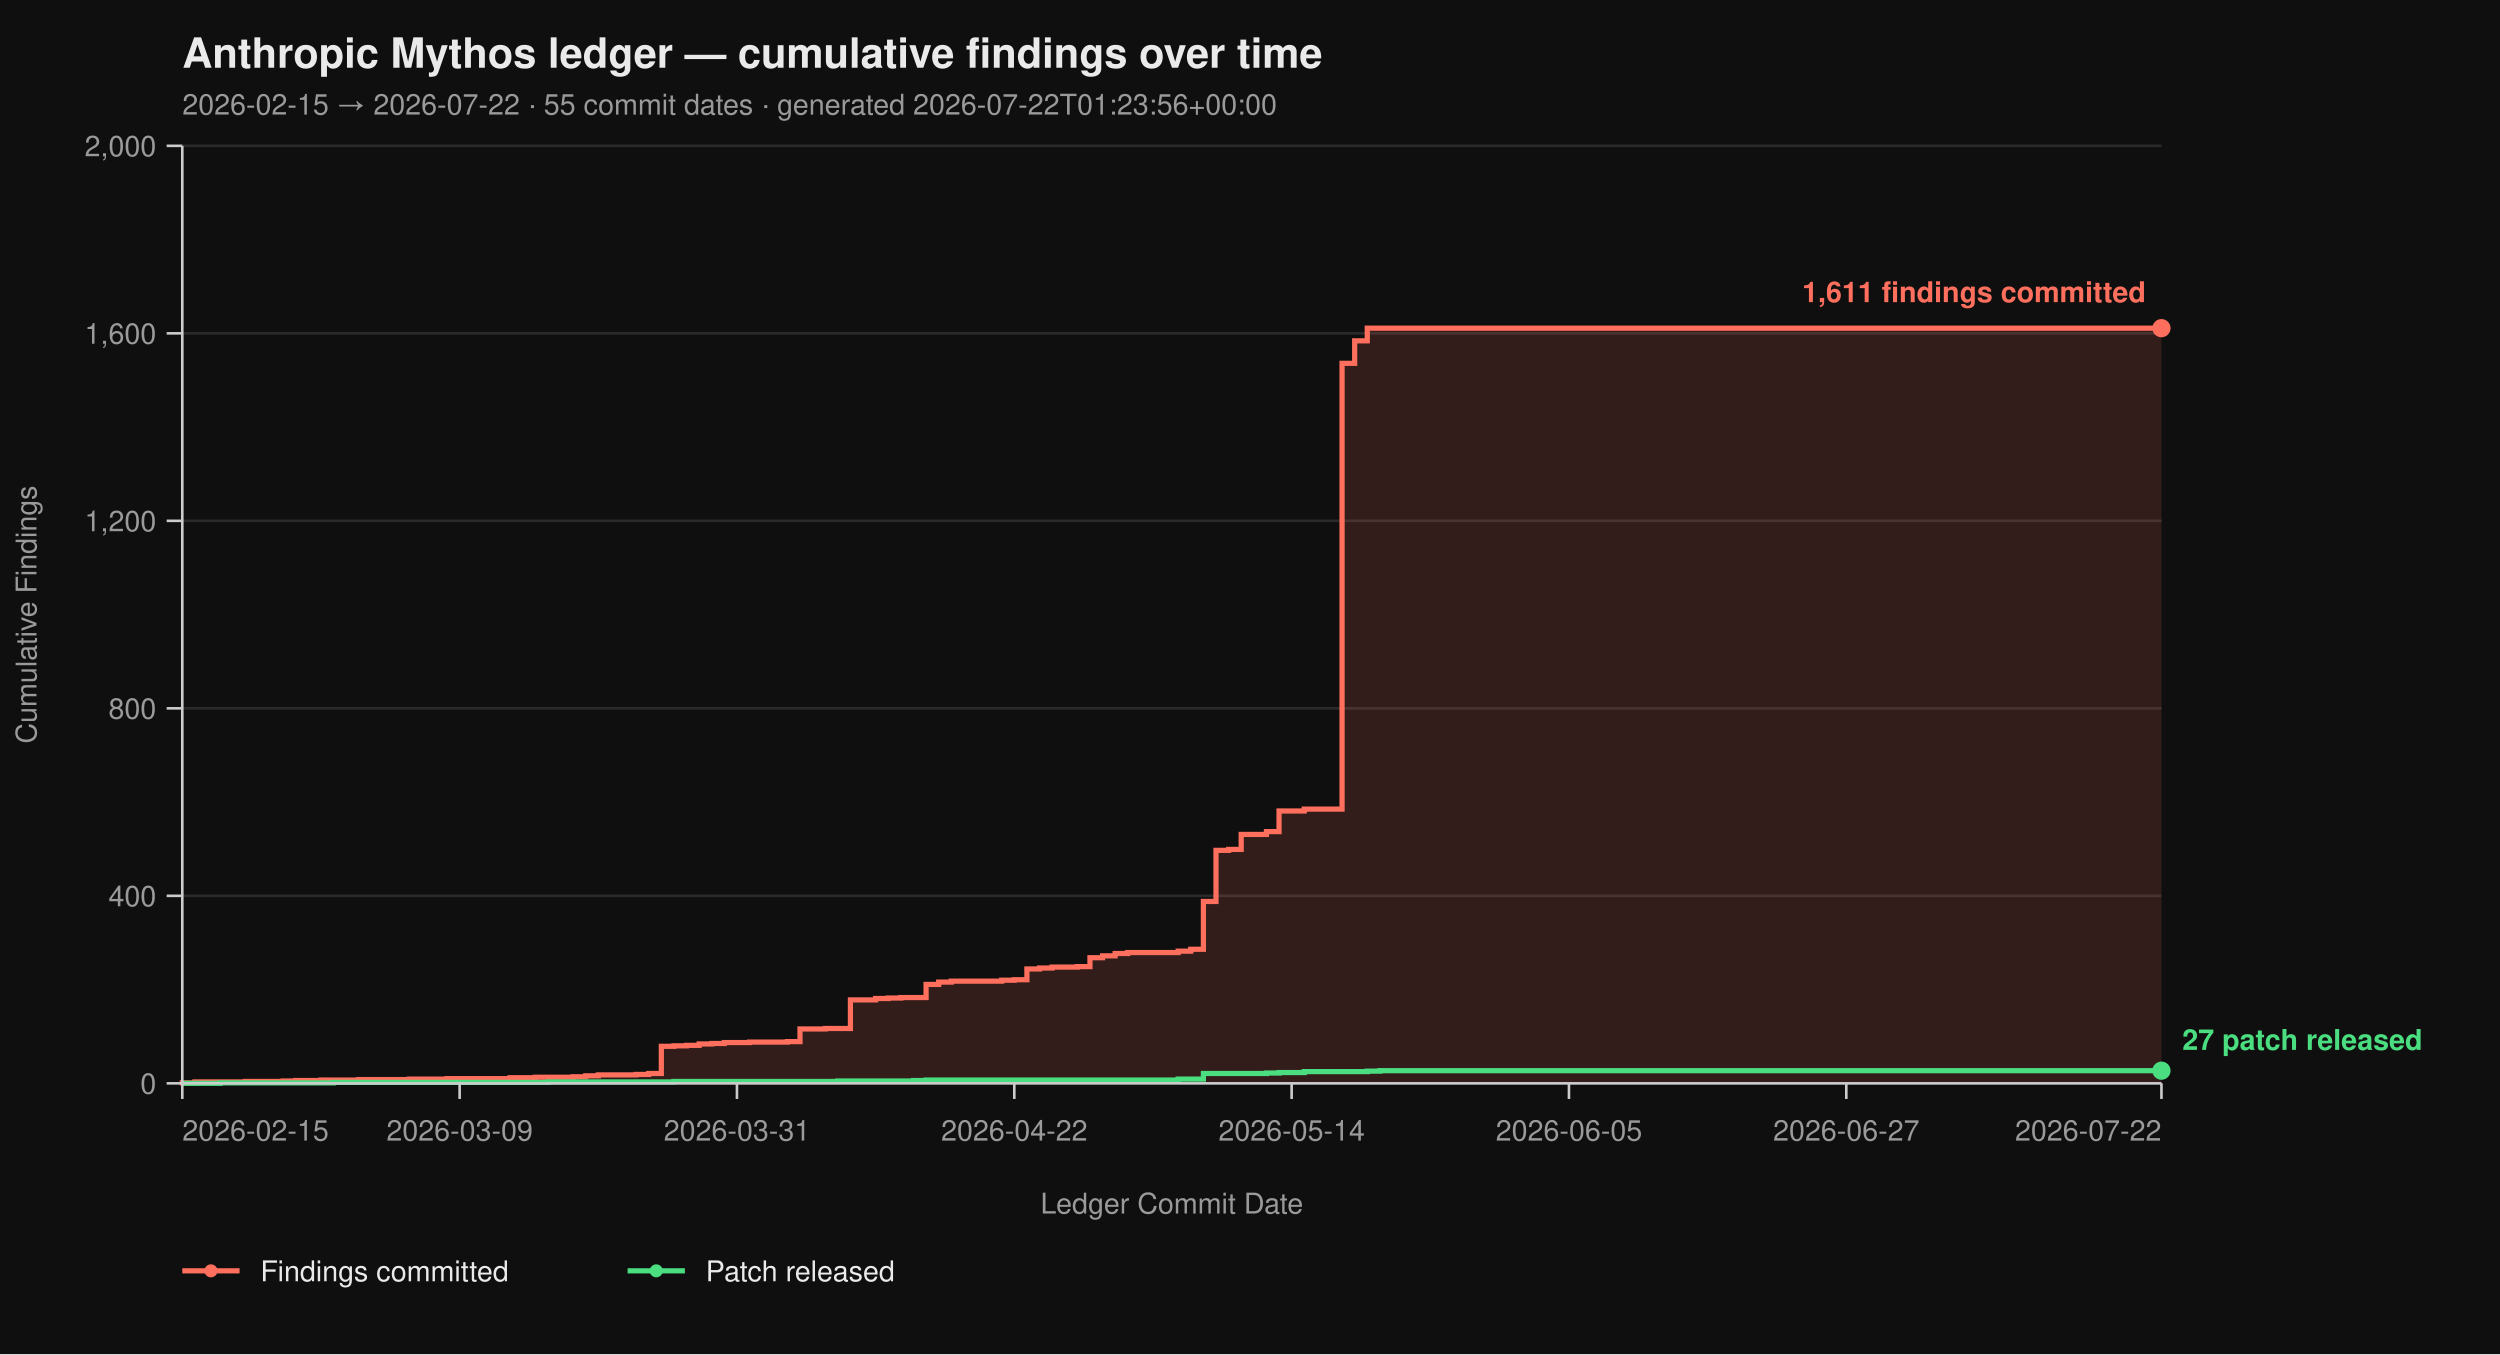
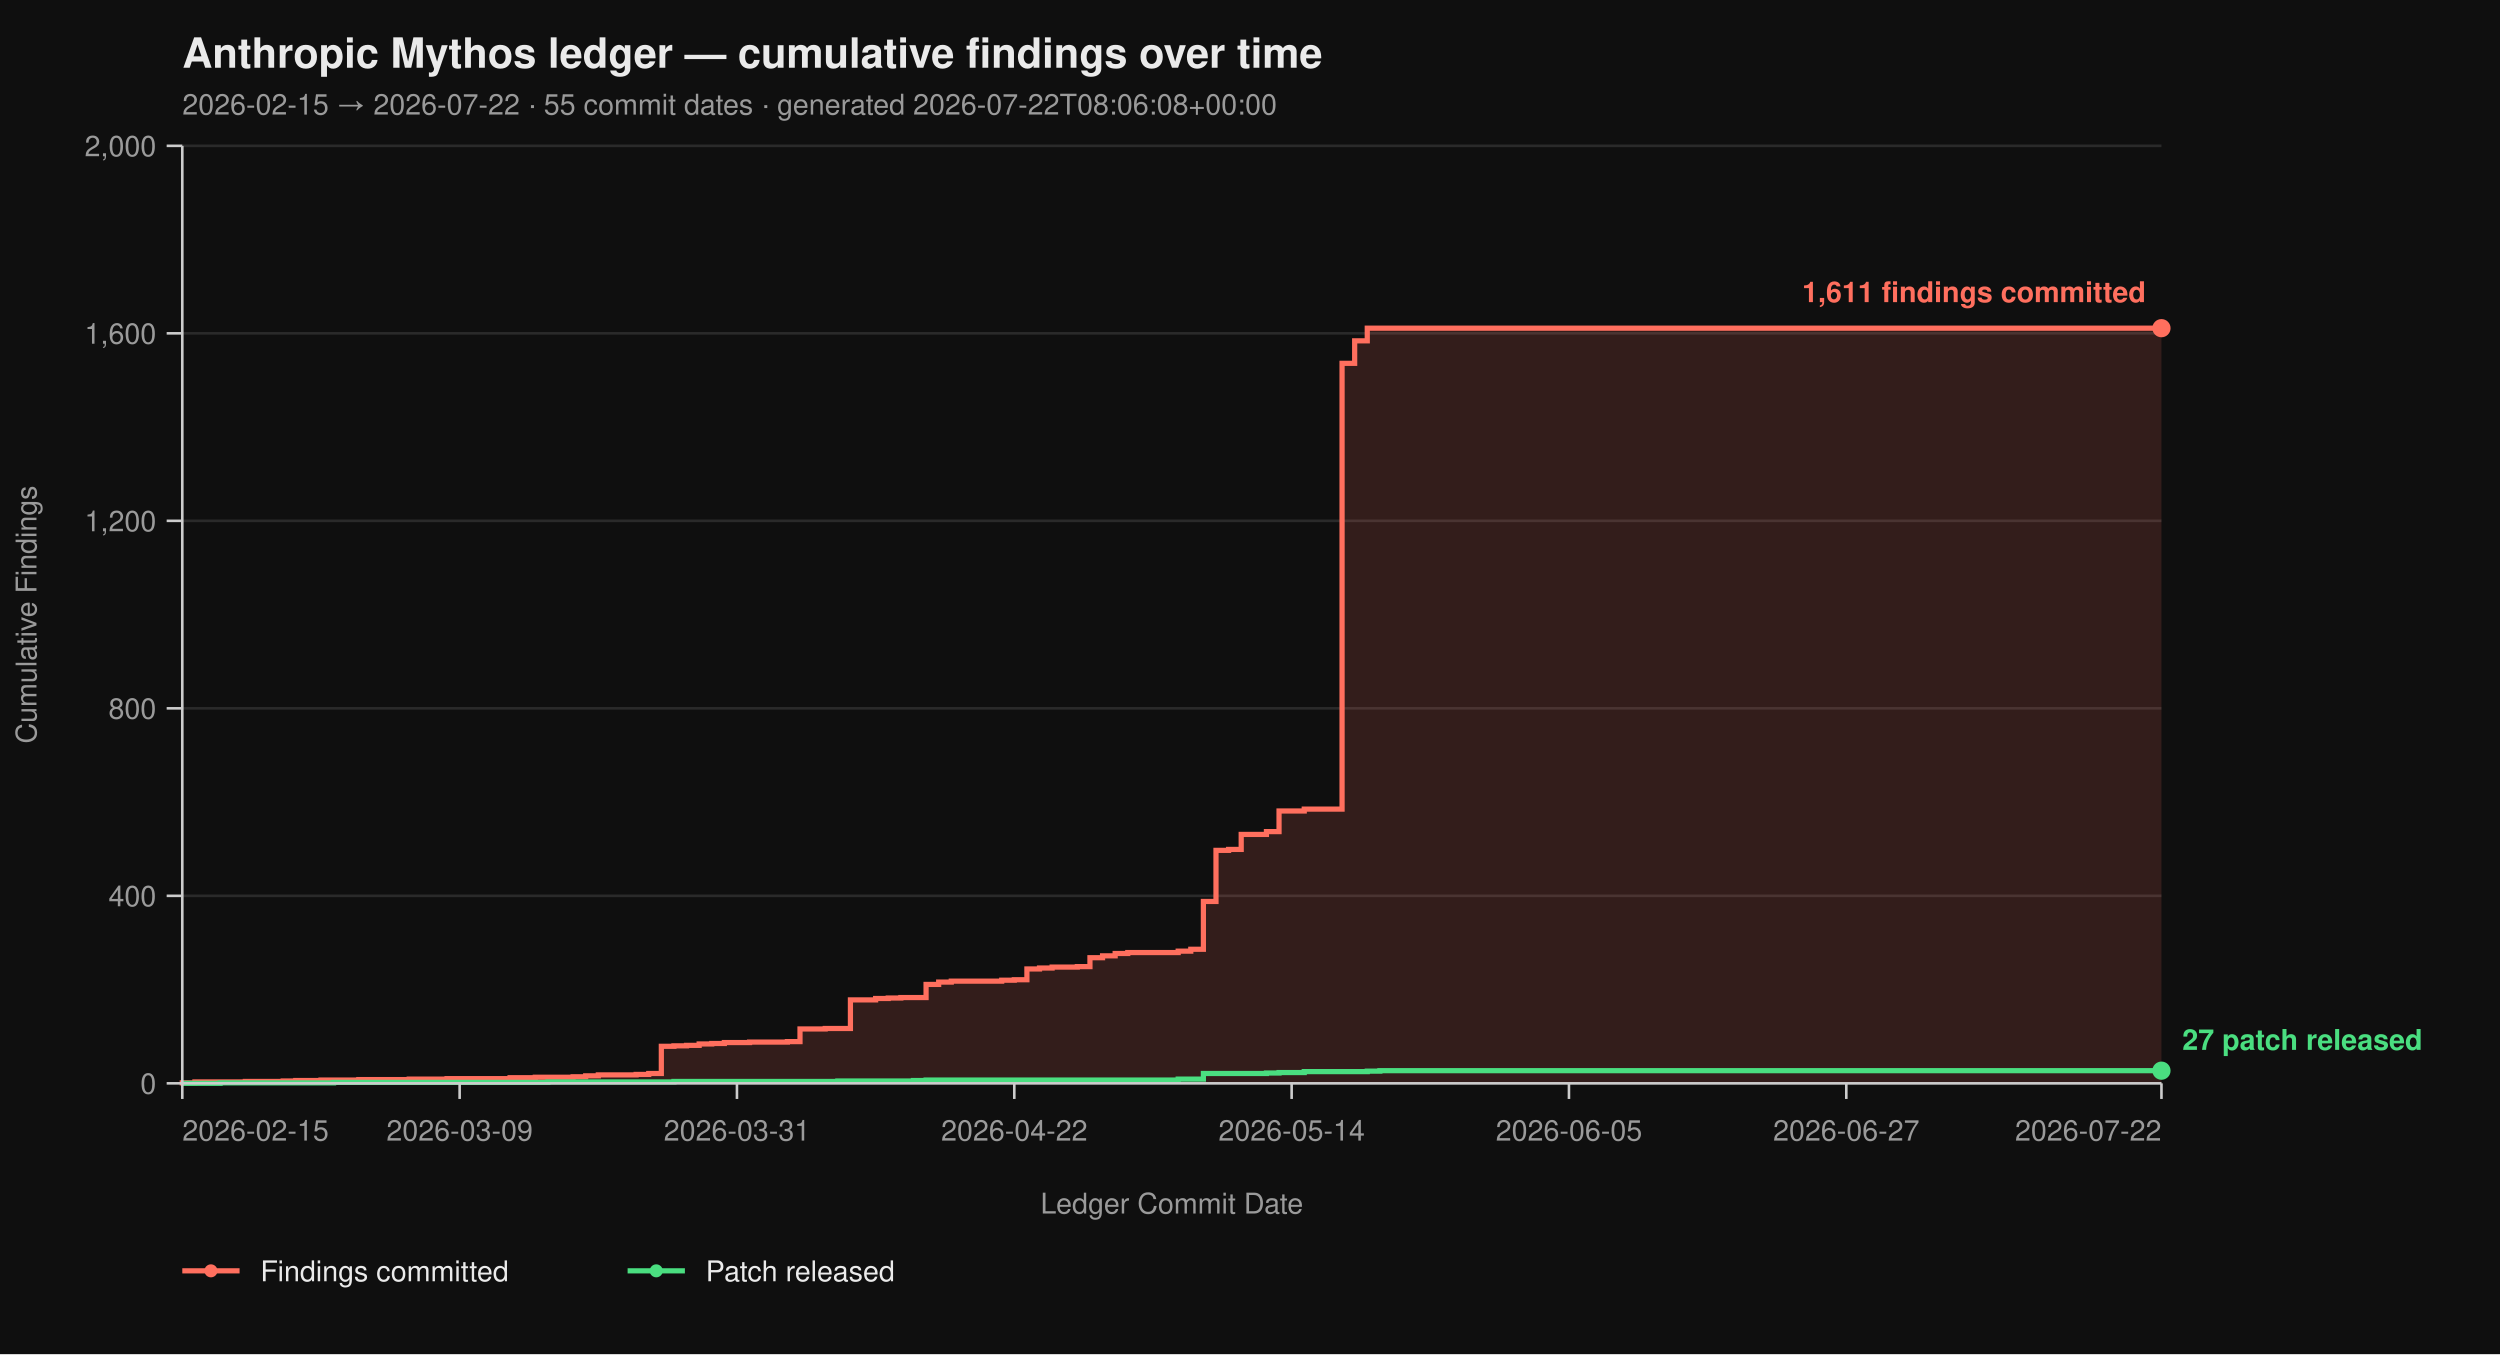
<svg xmlns="http://www.w3.org/2000/svg" viewBox="0 0 960 520" width="960" height="520" font-family="-apple-system, BlinkMacSystemFont, 'Segoe UI', Helvetica, Arial, sans-serif">
  <rect width="100%" height="100%" fill="#0f0f0f" />
  <text x="70" y="26" fill="#eaeaea" font-size="16" font-weight="700">Anthropic Mythos ledger — cumulative findings over time</text>
-   <text x="70" y="44" fill="#9a9a9a" font-size="11">2026-02-15 → 2026-07-22  ·  55 commit dates  ·  generated 2026-07-22T01:23:56+00:00</text>
+   <text x="70" y="44" fill="#9a9a9a" font-size="11">2026-02-15 → 2026-07-22  ·  55 commit dates  ·  generated 2026-07-22T08:06:08+00:00</text>
  <line x1="70" y1="416.00" x2="830" y2="416.00" stroke="#2a2a2a" stroke-width="1" />
  <line x1="70" y1="344.00" x2="830" y2="344.00" stroke="#2a2a2a" stroke-width="1" />
  <line x1="70" y1="272.00" x2="830" y2="272.00" stroke="#2a2a2a" stroke-width="1" />
  <line x1="70" y1="200.00" x2="830" y2="200.00" stroke="#2a2a2a" stroke-width="1" />
  <line x1="70" y1="128.00" x2="830" y2="128.00" stroke="#2a2a2a" stroke-width="1" />
  <line x1="70" y1="56.00" x2="830" y2="56.00" stroke="#2a2a2a" stroke-width="1" />
  <path d="M 70.00 416.00 L 70.00 416.00 L 70.00 415.82 L 74.84 415.82 L 74.84 415.46 L 94.20 415.46 L 94.20 415.28 L 108.73 415.28 L 108.73 415.10 L 113.57 415.10 L 113.57 414.92 L 123.25 414.92 L 123.25 414.74 L 137.77 414.74 L 137.77 414.56 L 157.13 414.56 L 157.13 414.38 L 171.66 414.38 L 171.66 414.20 L 195.86 414.20 L 195.86 413.84 L 205.54 413.84 L 205.54 413.66 L 220.06 413.66 L 220.06 413.48 L 224.90 413.48 L 224.90 413.12 L 229.75 413.12 L 229.75 412.76 L 244.27 412.76 L 244.27 412.58 L 249.11 412.58 L 249.11 412.22 L 253.95 412.22 L 253.95 401.78 L 258.79 401.78 L 258.79 401.60 L 263.63 401.60 L 263.63 401.42 L 268.47 401.42 L 268.47 400.88 L 273.31 400.88 L 273.31 400.70 L 278.15 400.70 L 278.15 400.34 L 287.83 400.34 L 287.83 400.16 L 302.36 400.16 L 302.36 399.98 L 307.20 399.98 L 307.20 395.12 L 316.88 395.12 L 316.88 394.94 L 326.56 394.94 L 326.56 383.96 L 336.24 383.96 L 336.24 383.42 L 341.08 383.42 L 341.08 383.24 L 345.92 383.24 L 345.92 383.06 L 355.61 383.06 L 355.61 378.02 L 360.45 378.02 L 360.45 377.12 L 365.29 377.12 L 365.29 376.76 L 384.65 376.76 L 384.65 376.40 L 389.49 376.40 L 389.49 376.22 L 394.33 376.22 L 394.33 372.08 L 399.17 372.08 L 399.17 371.72 L 404.01 371.72 L 404.01 371.36 L 413.69 371.36 L 413.69 371.18 L 418.54 371.18 L 418.54 367.76 L 423.38 367.76 L 423.38 367.04 L 428.22 367.04 L 428.22 366.14 L 433.06 366.14 L 433.06 365.78 L 452.42 365.78 L 452.42 365.24 L 457.26 365.24 L 457.26 364.52 L 462.10 364.52 L 462.10 346.16 L 466.94 346.16 L 466.94 326.54 L 471.78 326.54 L 471.78 326.18 L 476.62 326.18 L 476.62 320.42 L 486.31 320.42 L 486.31 319.34 L 491.15 319.34 L 491.15 311.42 L 500.83 311.42 L 500.83 310.70 L 515.35 310.70 L 515.35 139.52 L 520.19 139.52 L 520.19 130.88 L 525.03 130.88 L 525.03 126.02 L 830.00 126.02 L 830.00 416.00 Z" fill="#ff6f5e26" stroke="none" />
  <path d="M 70.00 416.00 L 70.00 416.00 L 70.00 415.82 L 74.84 415.82 L 74.84 415.46 L 94.20 415.46 L 94.20 415.28 L 108.73 415.28 L 108.73 415.10 L 113.57 415.10 L 113.57 414.92 L 123.25 414.92 L 123.25 414.74 L 137.77 414.74 L 137.77 414.56 L 157.13 414.56 L 157.13 414.38 L 171.66 414.38 L 171.66 414.20 L 195.86 414.20 L 195.86 413.84 L 205.54 413.84 L 205.54 413.66 L 220.06 413.66 L 220.06 413.48 L 224.90 413.48 L 224.90 413.12 L 229.75 413.12 L 229.75 412.76 L 244.27 412.76 L 244.27 412.58 L 249.11 412.58 L 249.11 412.22 L 253.95 412.22 L 253.95 401.78 L 258.79 401.78 L 258.79 401.60 L 263.63 401.60 L 263.63 401.42 L 268.47 401.42 L 268.47 400.88 L 273.31 400.88 L 273.31 400.70 L 278.15 400.70 L 278.15 400.34 L 287.83 400.34 L 287.83 400.16 L 302.36 400.16 L 302.36 399.98 L 307.20 399.98 L 307.20 395.12 L 316.88 395.12 L 316.88 394.94 L 326.56 394.94 L 326.56 383.96 L 336.24 383.96 L 336.24 383.42 L 341.08 383.42 L 341.08 383.24 L 345.92 383.24 L 345.92 383.06 L 355.61 383.06 L 355.61 378.02 L 360.45 378.02 L 360.45 377.12 L 365.29 377.12 L 365.29 376.76 L 384.65 376.76 L 384.65 376.40 L 389.49 376.40 L 389.49 376.22 L 394.33 376.22 L 394.33 372.08 L 399.17 372.08 L 399.17 371.72 L 404.01 371.72 L 404.01 371.36 L 413.69 371.36 L 413.69 371.18 L 418.54 371.18 L 418.54 367.76 L 423.38 367.76 L 423.38 367.04 L 428.22 367.04 L 428.22 366.14 L 433.06 366.14 L 433.06 365.78 L 452.42 365.78 L 452.42 365.24 L 457.26 365.24 L 457.26 364.52 L 462.10 364.52 L 462.10 346.16 L 466.94 346.16 L 466.94 326.54 L 471.78 326.54 L 471.78 326.18 L 476.62 326.18 L 476.62 320.42 L 486.31 320.42 L 486.31 319.34 L 491.15 319.34 L 491.15 311.42 L 500.83 311.42 L 500.83 310.70 L 515.35 310.70 L 515.35 139.52 L 520.19 139.52 L 520.19 130.88 L 525.03 130.88 L 525.03 126.02 L 830.00 126.02" fill="none" stroke="#ff6f5e" stroke-width="2" stroke-linejoin="miter" stroke-linecap="butt" />
  <path d="M 70.00 416.00 L 84.52 416.00 L 84.52 415.82 L 128.09 415.82 L 128.09 415.64 L 210.38 415.64 L 210.38 415.46 L 258.79 415.46 L 258.79 415.28 L 321.72 415.28 L 321.72 415.10 L 350.76 415.10 L 350.76 414.92 L 355.61 414.92 L 355.61 414.74 L 452.42 414.74 L 452.42 414.38 L 462.10 414.38 L 462.10 412.22 L 486.31 412.22 L 486.31 412.04 L 491.15 412.04 L 491.15 411.86 L 500.83 411.86 L 500.83 411.50 L 525.03 411.50 L 525.03 411.32 L 529.87 411.32 L 529.87 411.14 L 830.00 411.14" fill="none" stroke="#4ade80" stroke-width="2" stroke-linejoin="miter" stroke-linecap="butt" />
  <line x1="70" y1="56" x2="70" y2="416" stroke="#cccccc" stroke-width="1" />
  <line x1="70" y1="416" x2="830" y2="416" stroke="#cccccc" stroke-width="1" />
  <line x1="64" y1="416.00" x2="70" y2="416.00" stroke="#cccccc" stroke-width="1" />
  <line x1="64" y1="344.00" x2="70" y2="344.00" stroke="#cccccc" stroke-width="1" />
  <line x1="64" y1="272.00" x2="70" y2="272.00" stroke="#cccccc" stroke-width="1" />
  <line x1="64" y1="200.00" x2="70" y2="200.00" stroke="#cccccc" stroke-width="1" />
  <line x1="64" y1="128.00" x2="70" y2="128.00" stroke="#cccccc" stroke-width="1" />
  <line x1="64" y1="56.00" x2="70" y2="56.00" stroke="#cccccc" stroke-width="1" />
  <text x="60" y="420.00" text-anchor="end" fill="#9a9a9a" font-size="11">0</text>
  <text x="60" y="348.00" text-anchor="end" fill="#9a9a9a" font-size="11">400</text>
  <text x="60" y="276.00" text-anchor="end" fill="#9a9a9a" font-size="11">800</text>
  <text x="60" y="204.00" text-anchor="end" fill="#9a9a9a" font-size="11">1,200</text>
  <text x="60" y="132.00" text-anchor="end" fill="#9a9a9a" font-size="11">1,600</text>
  <text x="60" y="60.00" text-anchor="end" fill="#9a9a9a" font-size="11">2,000</text>
  <text x="14" y="236.00" fill="#9a9a9a" font-size="11" transform="rotate(-90 14 236.00)" text-anchor="middle">Cumulative Findings</text>
  <line x1="70.00" y1="416" x2="70.00" y2="422" stroke="#cccccc" stroke-width="1" />
  <line x1="176.50" y1="416" x2="176.50" y2="422" stroke="#cccccc" stroke-width="1" />
  <line x1="282.99" y1="416" x2="282.99" y2="422" stroke="#cccccc" stroke-width="1" />
  <line x1="389.49" y1="416" x2="389.49" y2="422" stroke="#cccccc" stroke-width="1" />
  <line x1="495.99" y1="416" x2="495.99" y2="422" stroke="#cccccc" stroke-width="1" />
  <line x1="602.48" y1="416" x2="602.48" y2="422" stroke="#cccccc" stroke-width="1" />
  <line x1="708.98" y1="416" x2="708.98" y2="422" stroke="#cccccc" stroke-width="1" />
  <line x1="830.00" y1="416" x2="830.00" y2="422" stroke="#cccccc" stroke-width="1" />
  <text x="70.00" y="438" text-anchor="start" fill="#9a9a9a" font-size="11">2026-02-15</text>
  <text x="176.50" y="438" text-anchor="middle" fill="#9a9a9a" font-size="11">2026-03-09</text>
  <text x="282.99" y="438" text-anchor="middle" fill="#9a9a9a" font-size="11">2026-03-31</text>
  <text x="389.49" y="438" text-anchor="middle" fill="#9a9a9a" font-size="11">2026-04-22</text>
  <text x="495.99" y="438" text-anchor="middle" fill="#9a9a9a" font-size="11">2026-05-14</text>
  <text x="602.48" y="438" text-anchor="middle" fill="#9a9a9a" font-size="11">2026-06-05</text>
  <text x="708.98" y="438" text-anchor="middle" fill="#9a9a9a" font-size="11">2026-06-27</text>
  <text x="830.00" y="438" text-anchor="end" fill="#9a9a9a" font-size="11">2026-07-22</text>
  <text x="450.00" y="466" fill="#9a9a9a" font-size="11" text-anchor="middle">Ledger Commit Date</text>
  <circle cx="830.00" cy="126.02" r="3.5" fill="#ff6f5e" />
  <text x="824.00" y="116.02" text-anchor="end" fill="#ff6f5e" font-size="11" font-weight="600">1,611 findings committed</text>
  <circle cx="830.00" cy="411.14" r="3.5" fill="#4ade80" />
  <text x="838.00" y="403.14" text-anchor="start" fill="#4ade80" font-size="11" font-weight="600">27 patch released</text>
  <line x1="70" y1="488" x2="92" y2="488" stroke="#ff6f5e" stroke-width="2" />
  <circle cx="81" cy="488" r="2.5" fill="#ff6f5e" />
  <text x="100" y="492" fill="#eaeaea" font-size="11">Findings committed</text>
  <line x1="241.0" y1="488" x2="263.0" y2="488" stroke="#4ade80" stroke-width="2" />
  <circle cx="252.0" cy="488" r="2.5" fill="#4ade80" />
  <text x="271.0" y="492" fill="#eaeaea" font-size="11">Patch released</text>
</svg>
